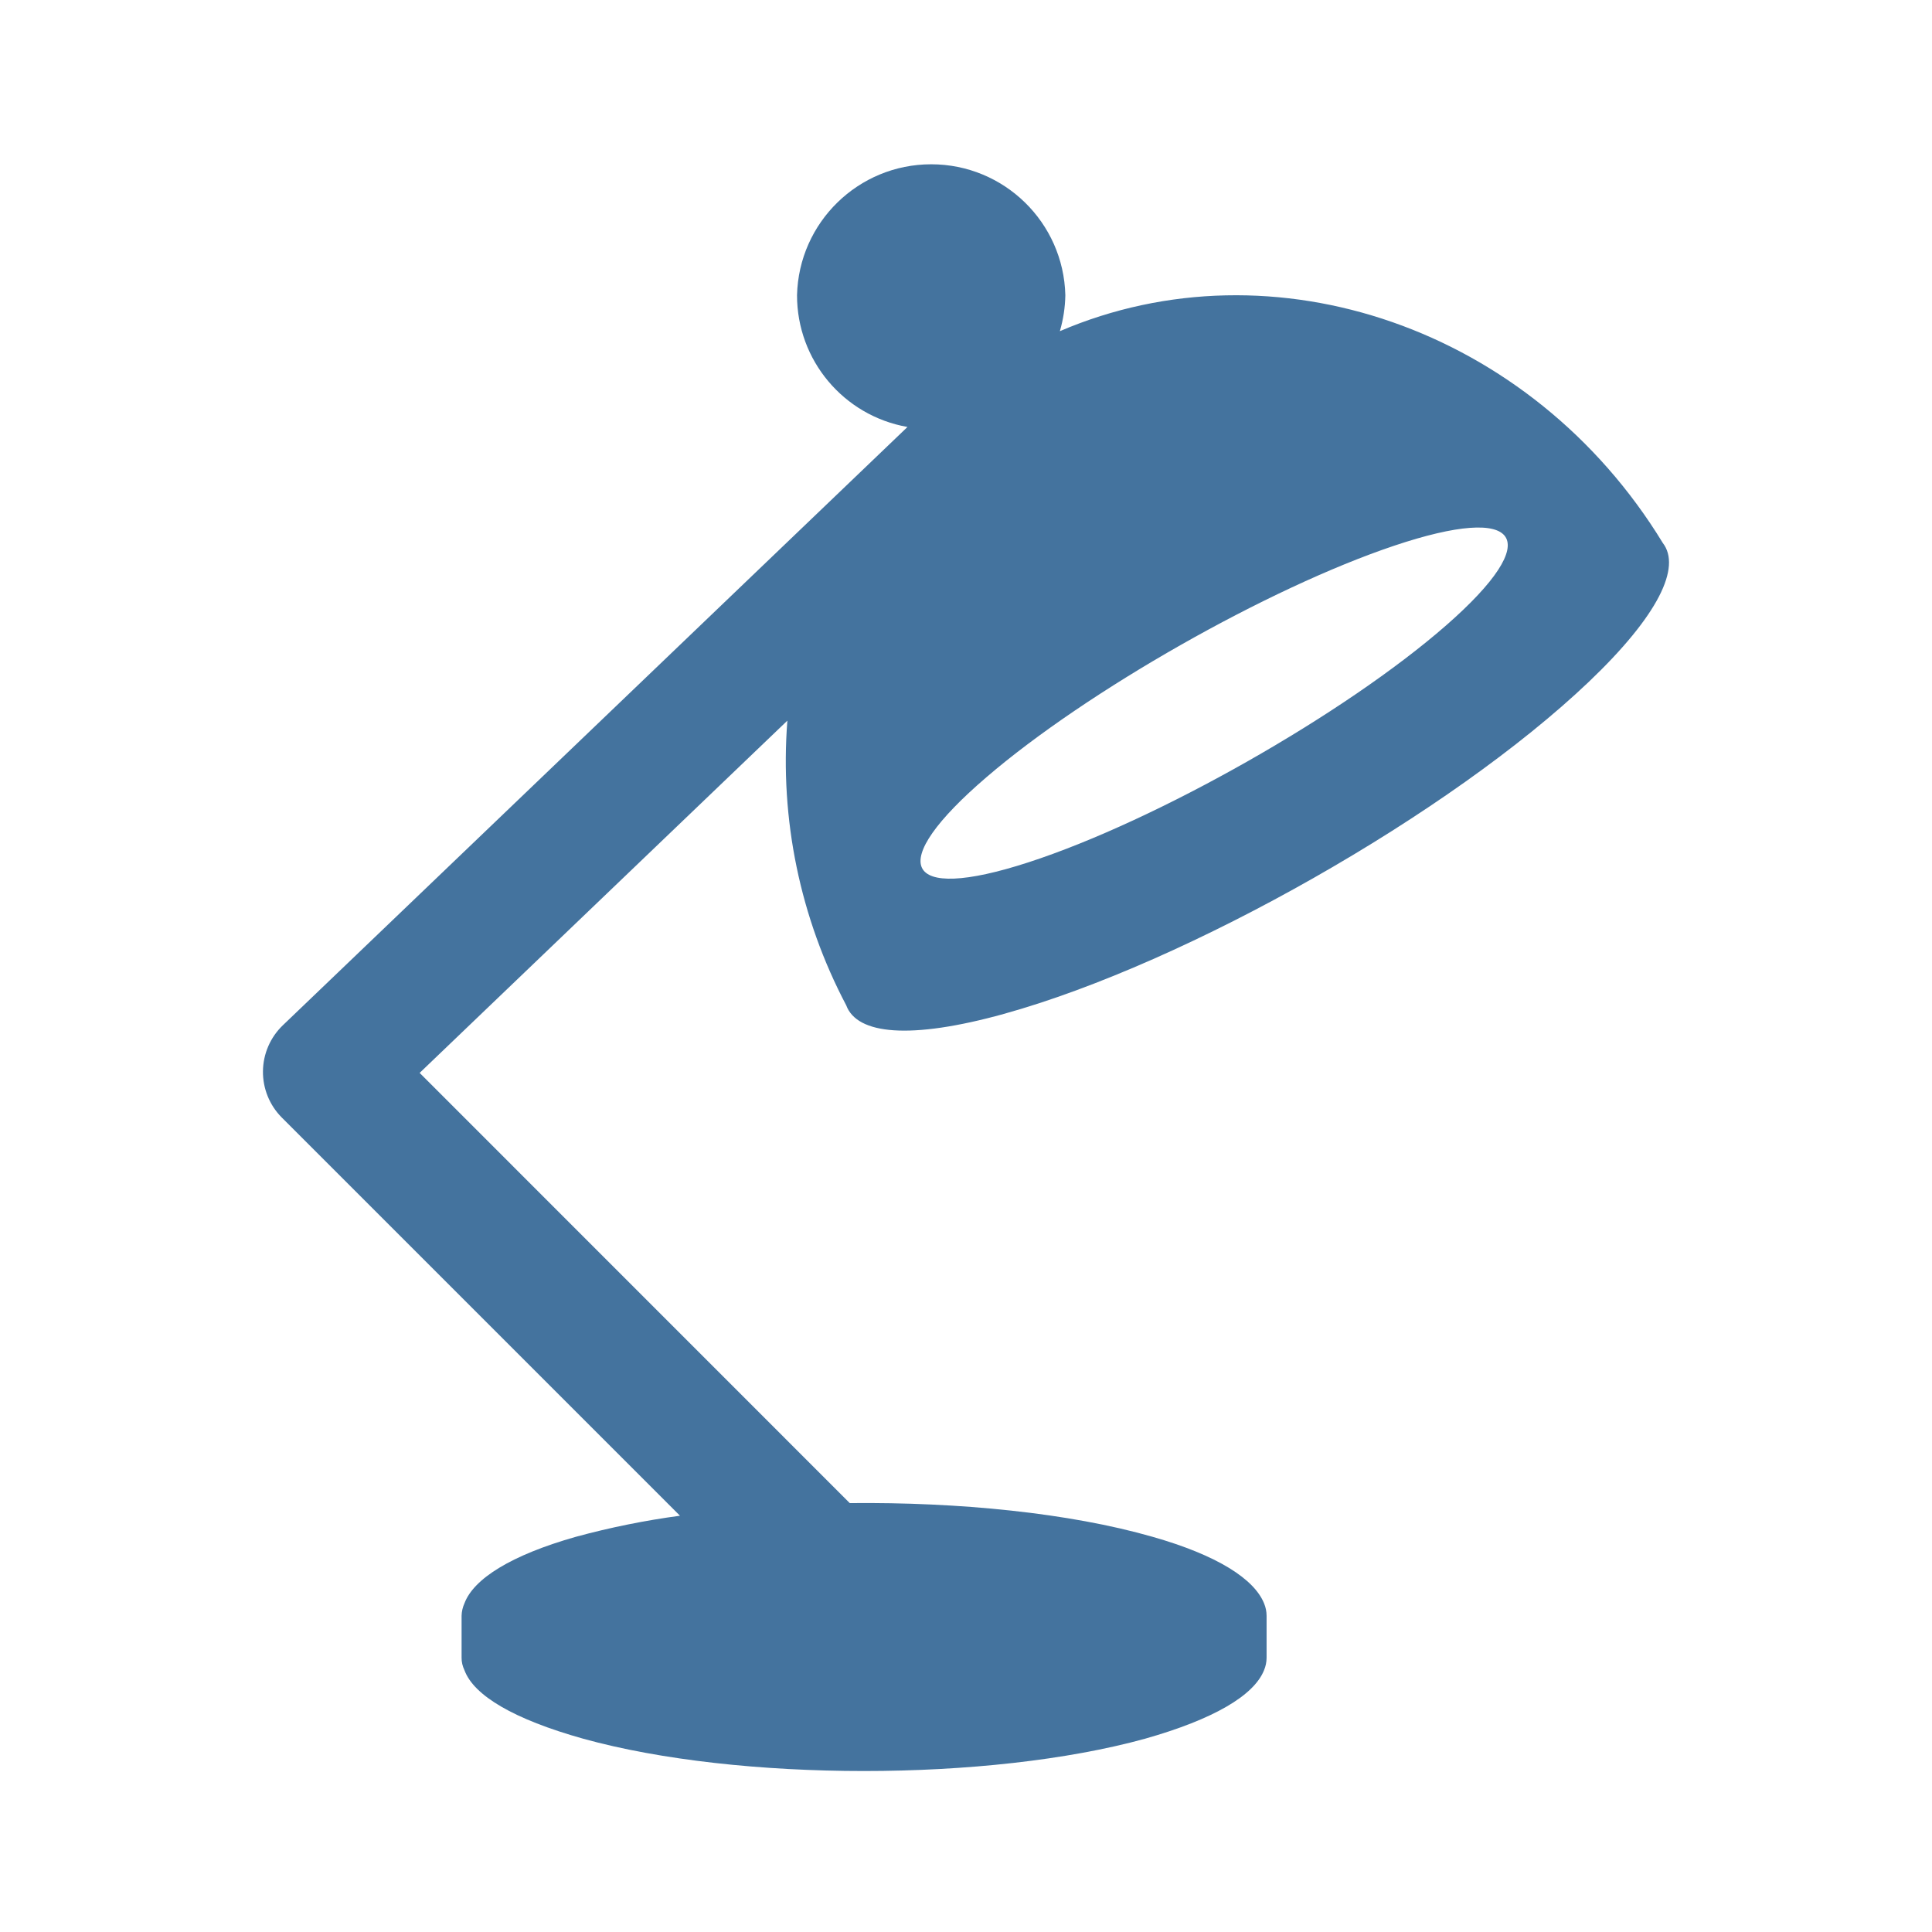
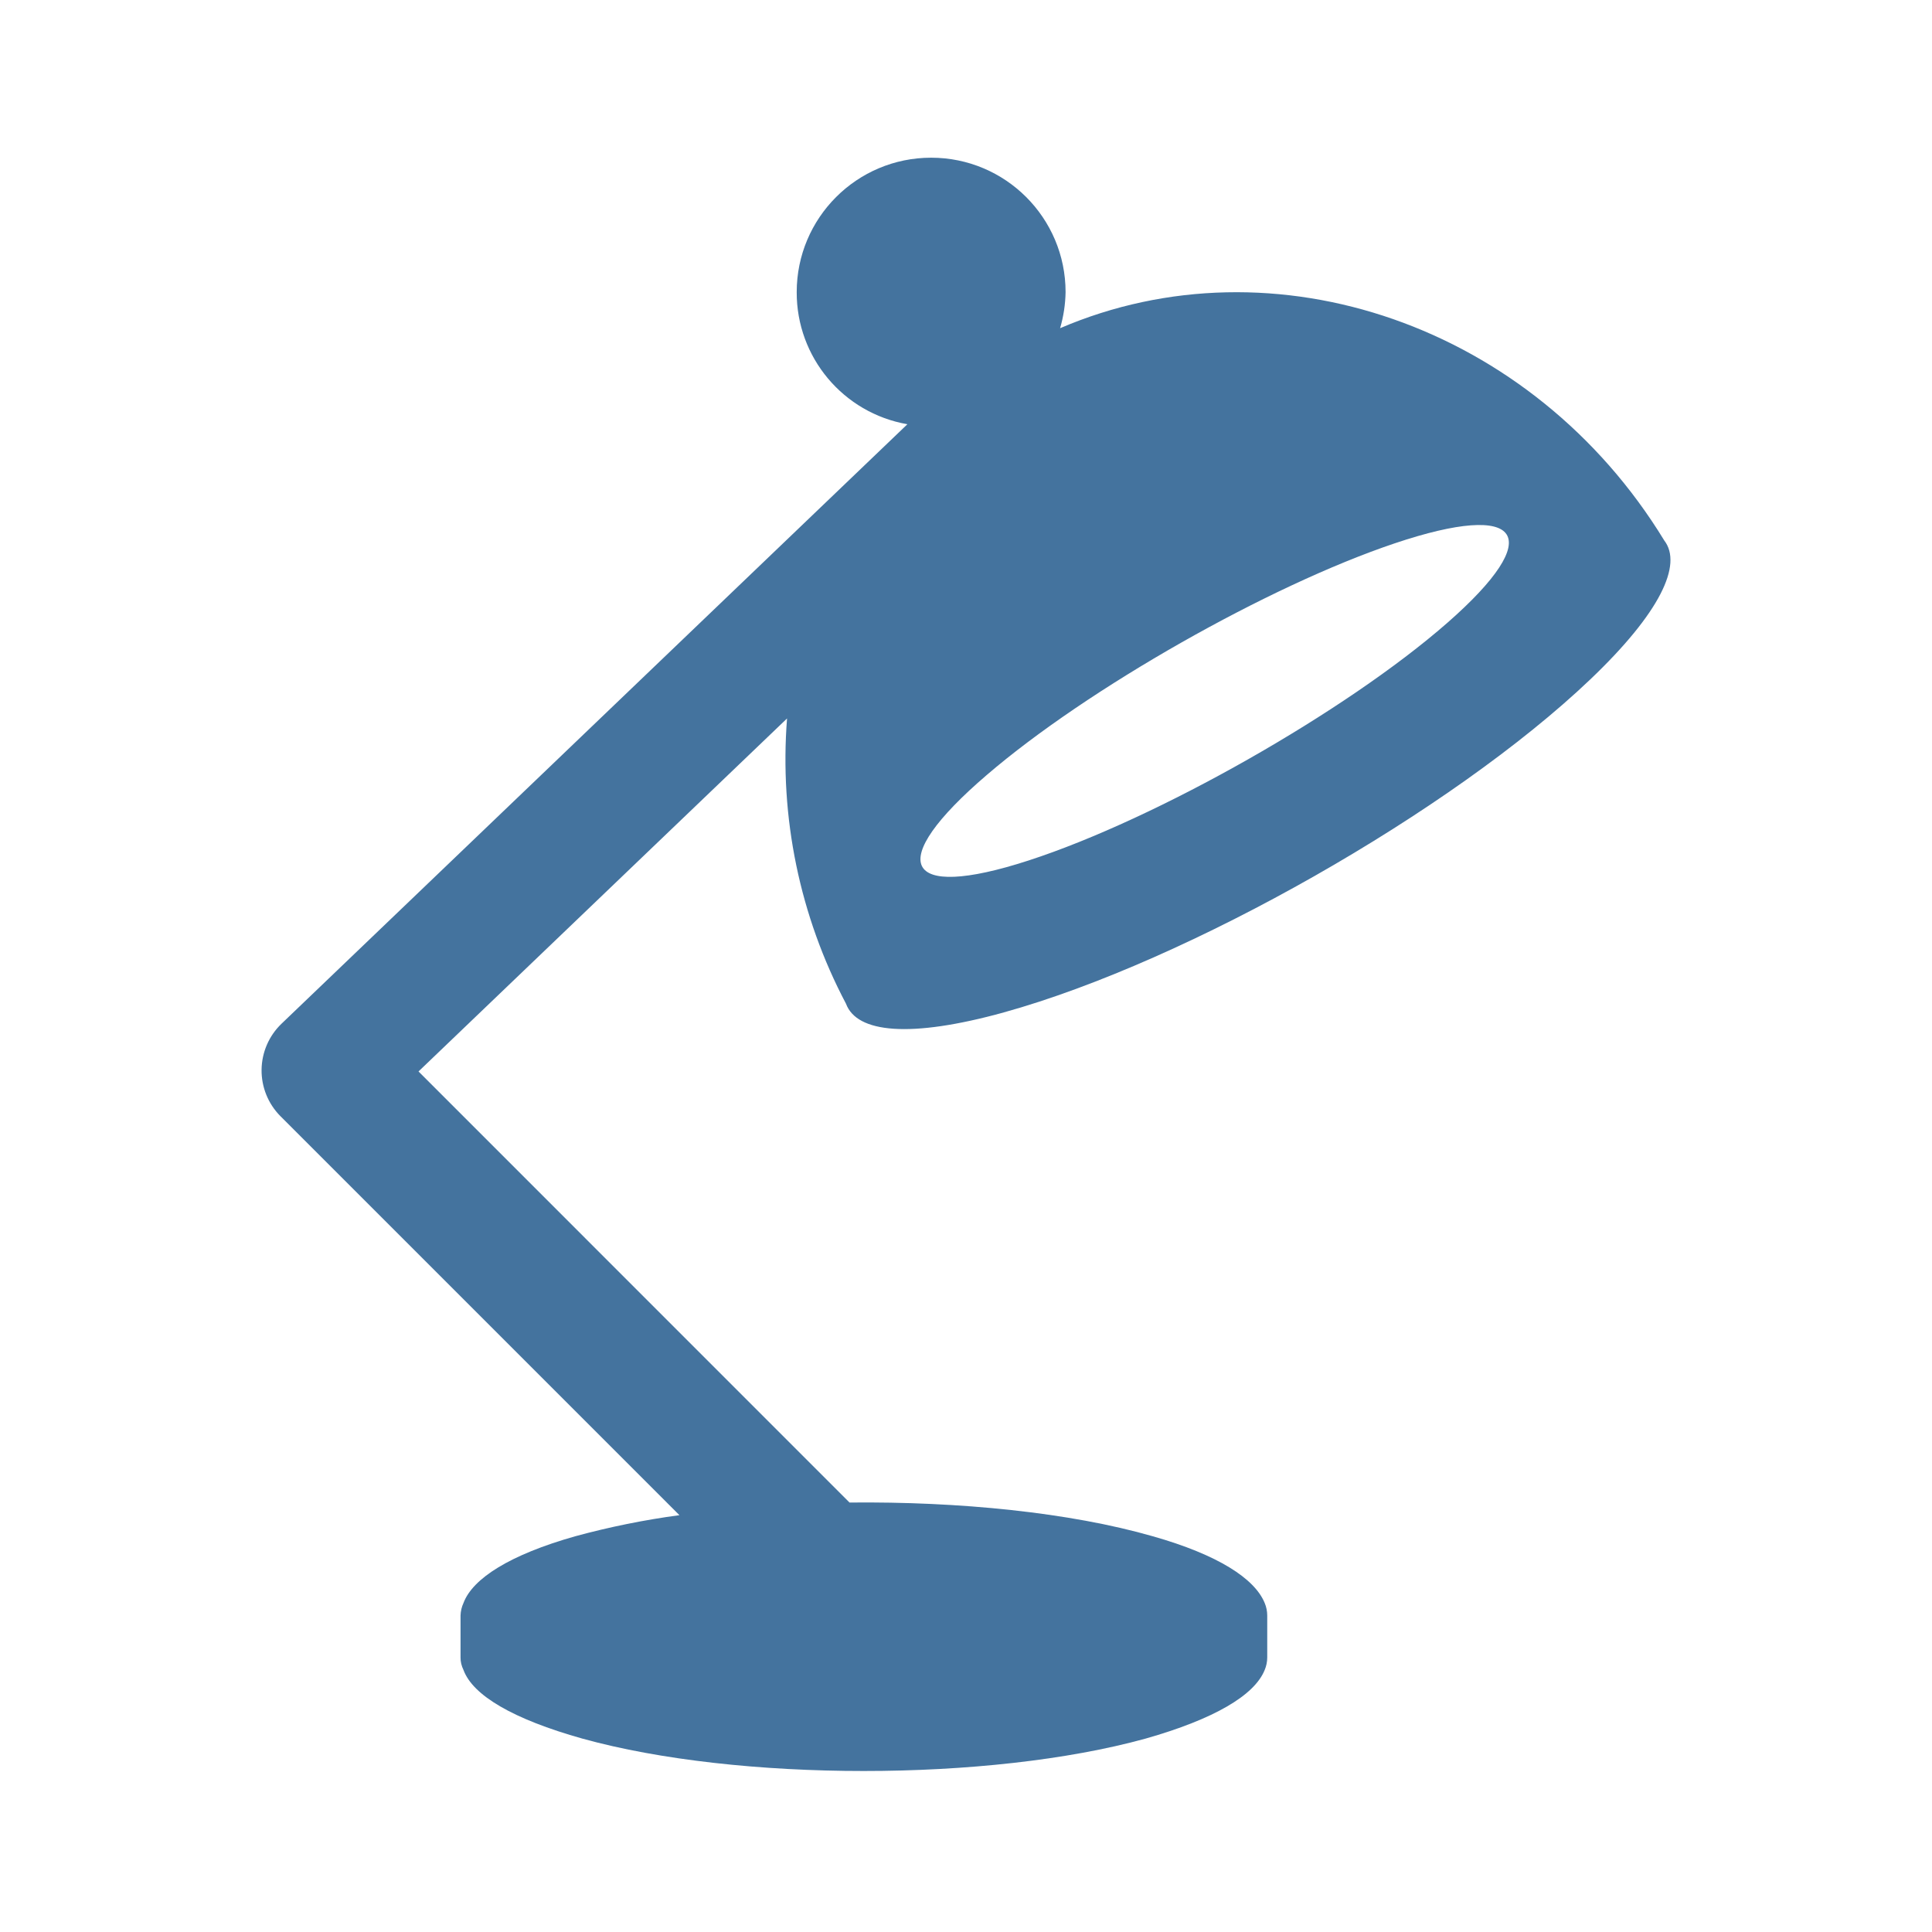
<svg xmlns="http://www.w3.org/2000/svg" viewBox="0 0 24 24">
-   <path fill="#44739e" d="M17.316 6.78c1.584-.532 1.89-.098.649.988-1.258 1.1-3.597 2.427-5.189 2.944-1.569.51-1.786.026-.52-1.059 1.249-1.072 3.5-2.349 5.06-2.873m-4.846 5.815c2.281-.632 5.554-2.493 7.269-4.127.865-.825 1.148-1.423.917-1.723-1.629-2.67-4.835-3.77-7.49-2.631a1.7 1.7 0 0 0 .068-.447 1.667 1.667 0 0 0-3.333 0 1.66 1.66 0 0 0 1.372 1.637l-7.76 7.433a.803.803 0 0 0-.013 1.145l4.947 4.947a10 10 0 0 0-1.291.261c-.813.23-1.273.525-1.386.826a.4.4 0 0 0-.036.156v.521q-.001.078.036.156c.116.313.611.608 1.475.85 1.932.535 5.039.535 6.979 0 .854-.242 1.352-.537 1.478-.85a.4.4 0 0 0 .032-.156v-.521a.4.4 0 0 0-.032-.156c-.123-.301-.578-.596-1.387-.826-1.029-.295-2.4-.432-3.759-.418l-5.343-5.344 4.568-4.376a6.5 6.5 0 0 0 .731 3.536c.134.363.793.43 1.959.107" />
+   <path fill="#44739e" d="M17.327 6.749c1.587-.533 1.894-.098.65.99-1.26 1.102-3.604 2.432-5.199 2.95-1.572.511-1.79.026-.521-1.061 1.251-1.075 3.507-2.354 5.07-2.879m-4.856 5.827c2.286-.634 5.565-2.498 7.284-4.136.867-.826 1.15-1.426.919-1.726-1.633-2.676-4.845-3.778-7.505-2.637a1.7 1.7 0 0 0 .068-.448 1.67 1.67 0 0 0-3.34 0 1.66 1.66 0 0 0 1.375 1.641l-7.776 7.448a.805.805 0 0 0-.013 1.147l4.957 4.957a10 10 0 0 0-1.294.262c-.814.23-1.275.526-1.388.828a.4.4 0 0 0-.037.156v.522q-.001.078.037.156c.116.314.612.609 1.478.852 1.935.536 5.049.536 6.993 0 .855-.243 1.354-.538 1.481-.852a.4.4 0 0 0 .032-.156v-.522a.4.4 0 0 0-.032-.156c-.124-.302-.579-.598-1.39-.828-1.031-.296-2.405-.433-3.767-.419L5.199 13.31l4.578-4.385a6.5 6.5 0 0 0 .732 3.543c.134.364.795.431 1.963.108" />
</svg>
